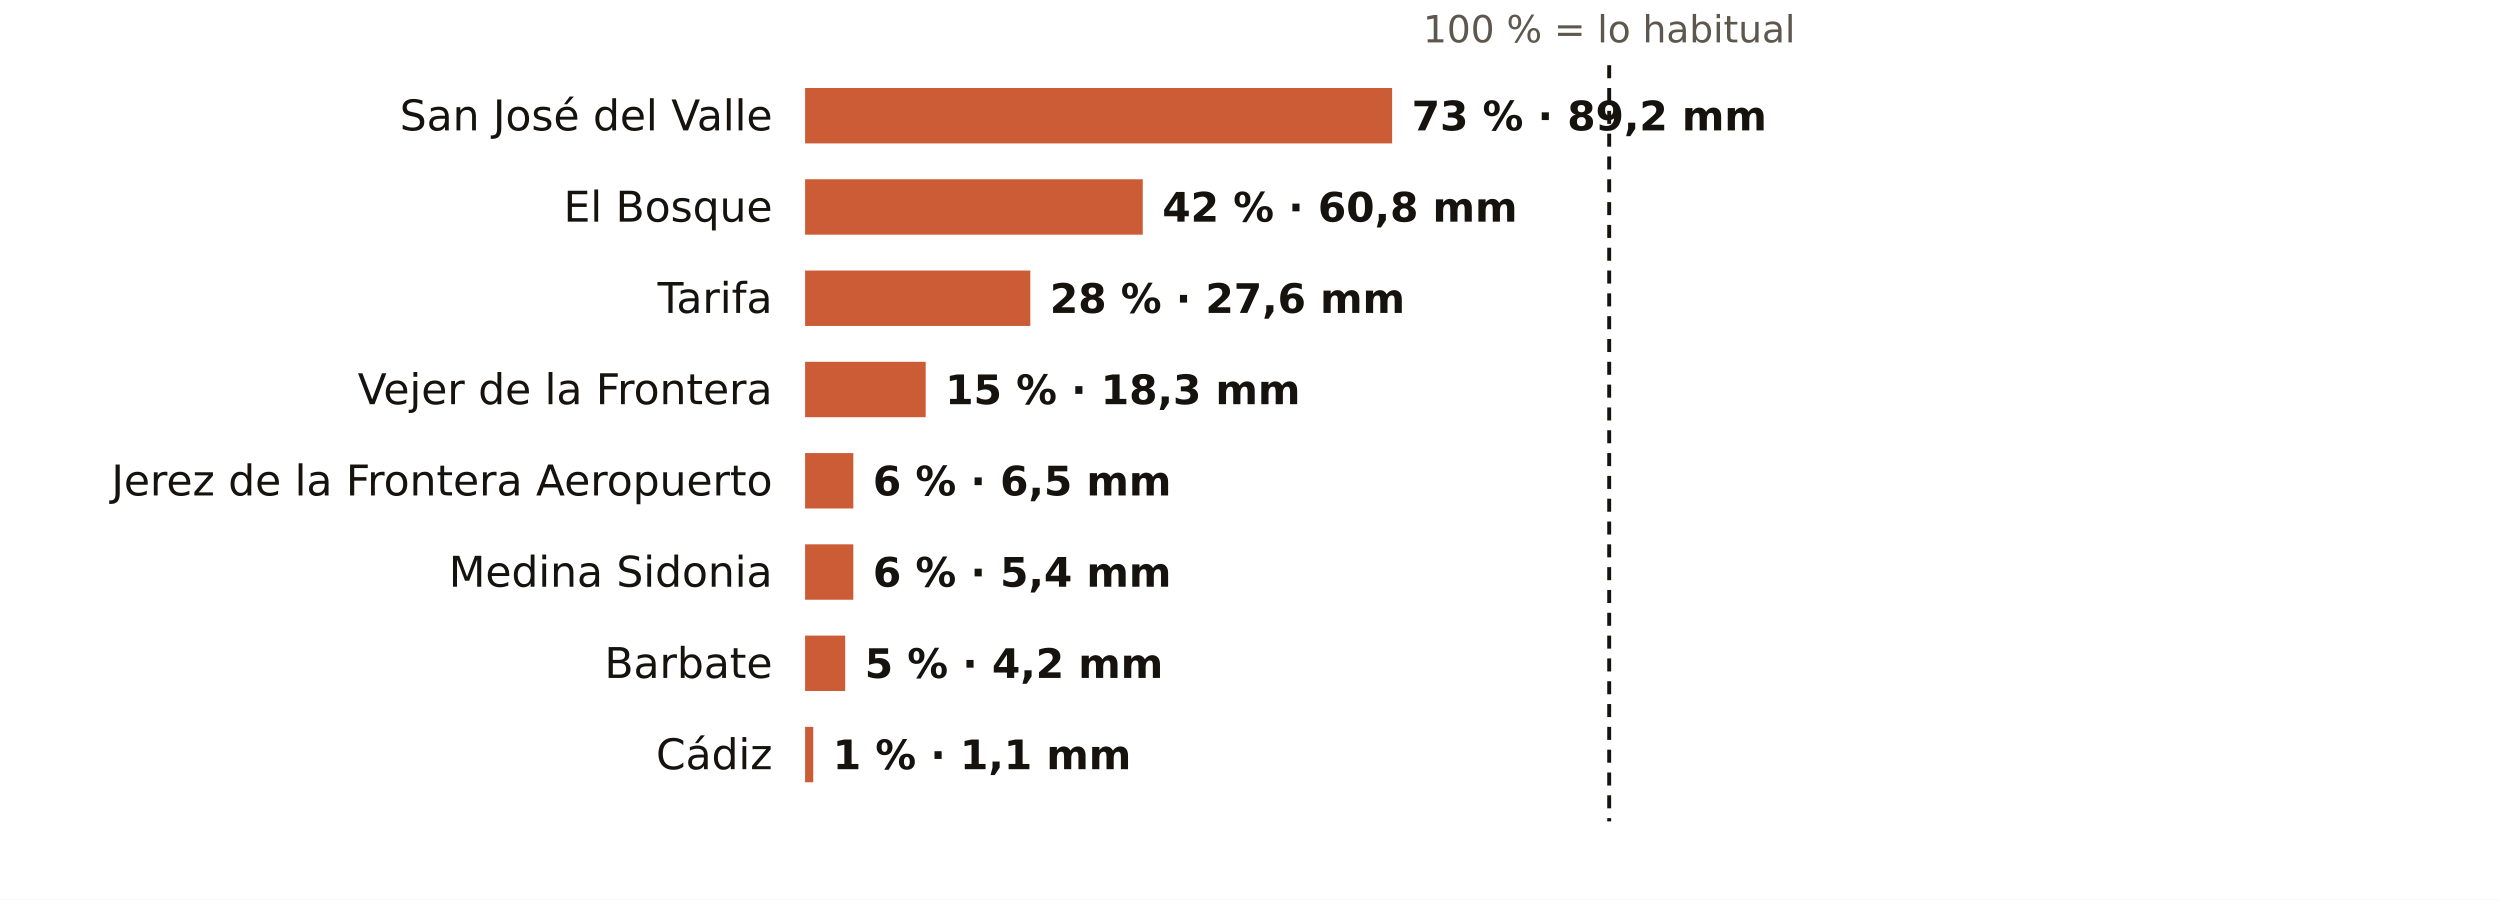
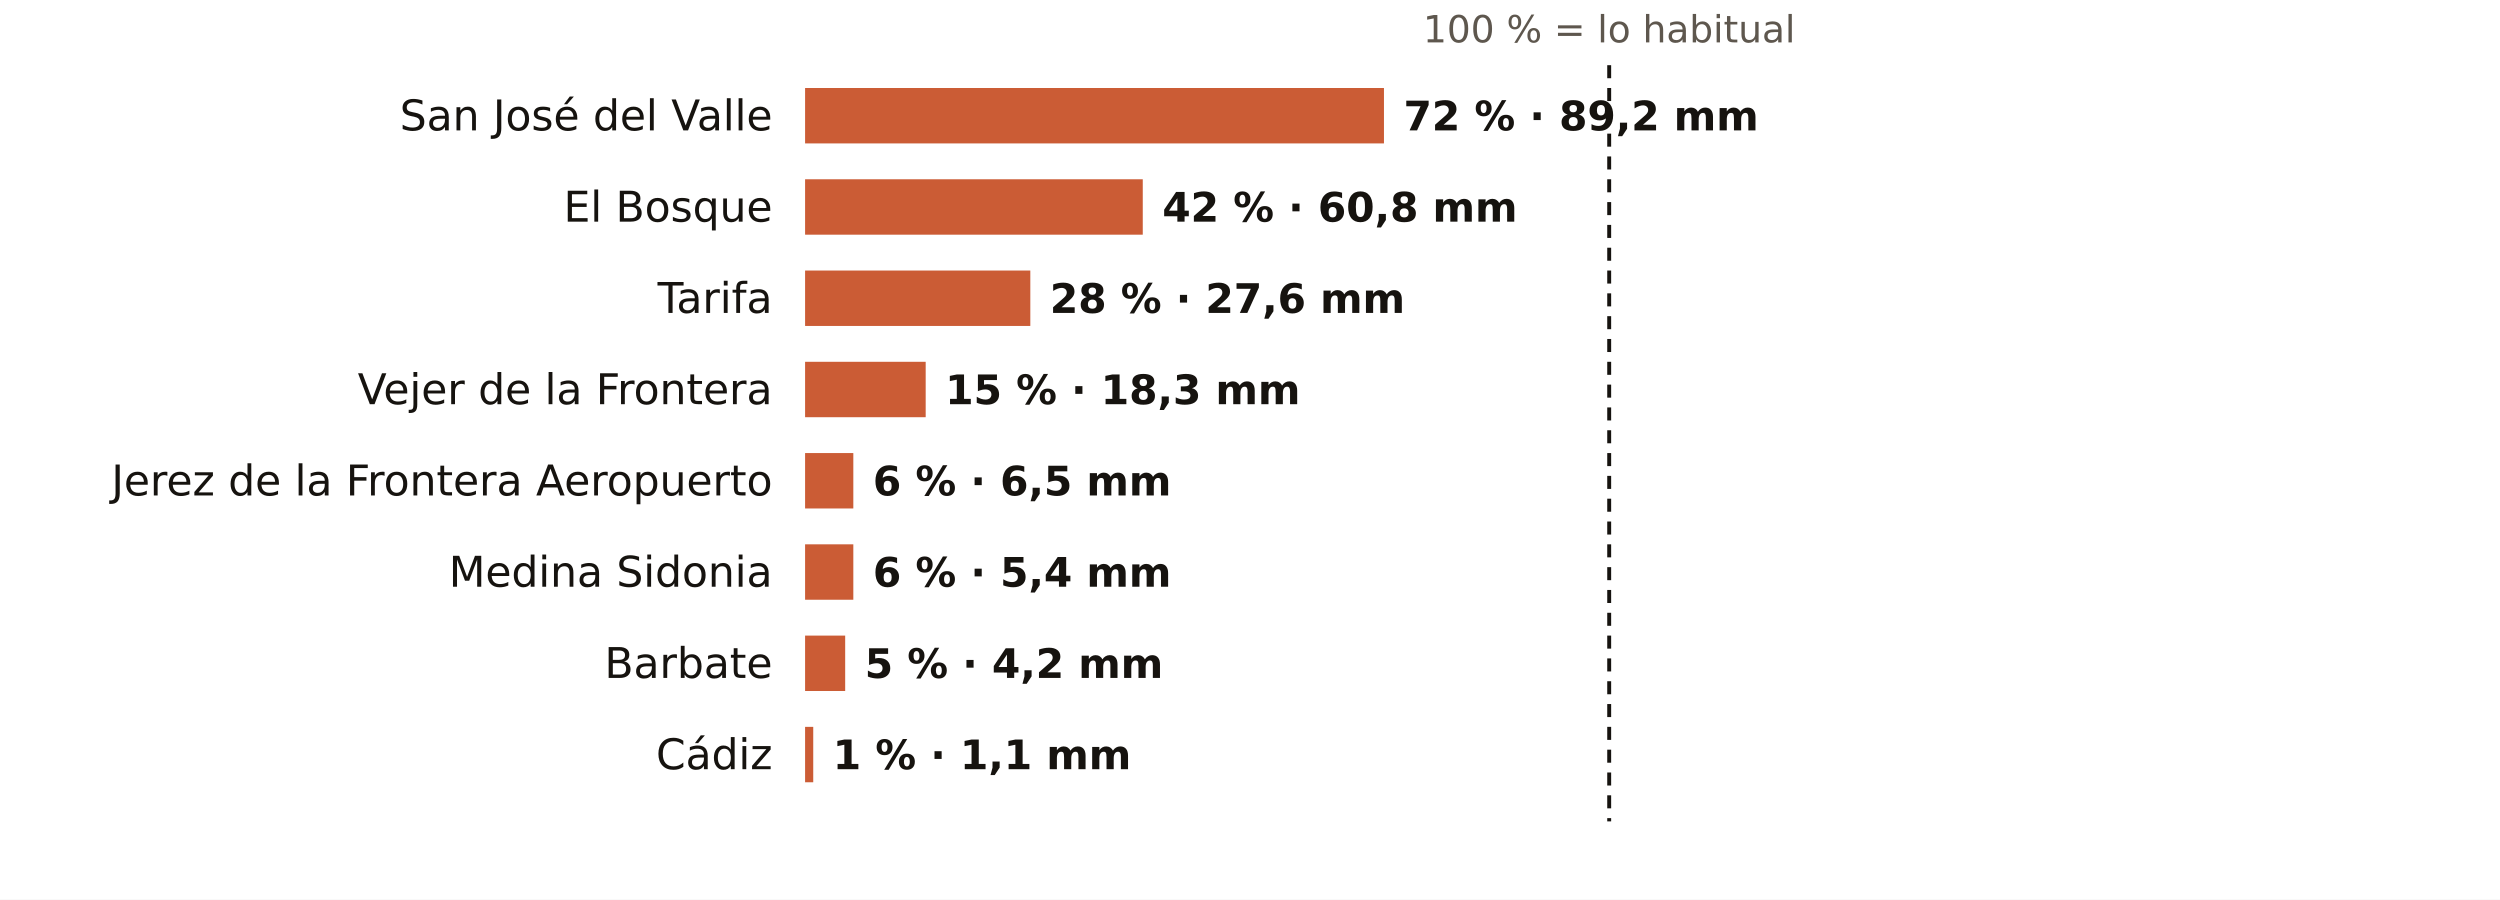
<svg xmlns="http://www.w3.org/2000/svg" viewBox="0 0 767 276" width="767" height="276" role="img" aria-label="El otoño en los pluviómetros de AEMET de Cádiz: % de lo habitual">
  <rect width="767" height="276" fill="#FFFFFF" />
  <text x="493.7" y="13.0" font-size="11.5" fill="#5E574E" text-anchor="middle" font-weight="400" font-family="Public Sans, DejaVu Sans, Arial, sans-serif">100 % = lo habitual</text>
  <text x="237.0" y="40.0" font-size="13" fill="#16130F" text-anchor="end" font-weight="500" font-family="Public Sans, DejaVu Sans, Arial, sans-serif">San José del Valle</text>
-   <rect x="247" y="27" width="180.1" height="17" fill="#C4461A" opacity="0.88" />
-   <text x="433.1" y="40.0" font-size="12.5" fill="#16130F" text-anchor="start" font-weight="600" font-family="Public Sans, DejaVu Sans, Arial, sans-serif">73 % · 89,2 mm</text>
+   <rect x="247" y="27" width="177.6" height="17" fill="#C4461A" opacity="0.88" />
+   <text x="430.6" y="40.0" font-size="12.5" fill="#16130F" text-anchor="start" font-weight="600" font-family="Public Sans, DejaVu Sans, Arial, sans-serif">72 % · 89,2 mm</text>
  <text x="237.0" y="68.0" font-size="13" fill="#16130F" text-anchor="end" font-weight="500" font-family="Public Sans, DejaVu Sans, Arial, sans-serif">El Bosque</text>
  <rect x="247" y="55" width="103.6" height="17" fill="#C4461A" opacity="0.88" />
  <text x="356.6" y="68.0" font-size="12.5" fill="#16130F" text-anchor="start" font-weight="600" font-family="Public Sans, DejaVu Sans, Arial, sans-serif">42 % · 60,8 mm</text>
  <text x="237.0" y="96.0" font-size="13" fill="#16130F" text-anchor="end" font-weight="500" font-family="Public Sans, DejaVu Sans, Arial, sans-serif">Tarifa</text>
  <rect x="247" y="83" width="69.1" height="17" fill="#C4461A" opacity="0.88" />
  <text x="322.1" y="96.0" font-size="12.5" fill="#16130F" text-anchor="start" font-weight="600" font-family="Public Sans, DejaVu Sans, Arial, sans-serif">28 % · 27,6 mm</text>
  <text x="237.0" y="124.0" font-size="13" fill="#16130F" text-anchor="end" font-weight="500" font-family="Public Sans, DejaVu Sans, Arial, sans-serif">Vejer de la Frontera</text>
  <rect x="247" y="111" width="37.0" height="17" fill="#C4461A" opacity="0.88" />
  <text x="290.0" y="124.0" font-size="12.5" fill="#16130F" text-anchor="start" font-weight="600" font-family="Public Sans, DejaVu Sans, Arial, sans-serif">15 % · 18,3 mm</text>
  <text x="237.0" y="152.0" font-size="13" fill="#16130F" text-anchor="end" font-weight="500" font-family="Public Sans, DejaVu Sans, Arial, sans-serif">Jerez de la Frontera Aeropuerto</text>
  <rect x="247" y="139" width="14.8" height="17" fill="#C4461A" opacity="0.88" />
  <text x="267.8" y="152.0" font-size="12.5" fill="#16130F" text-anchor="start" font-weight="600" font-family="Public Sans, DejaVu Sans, Arial, sans-serif">6 % · 6,5 mm</text>
  <text x="237.0" y="180.0" font-size="13" fill="#16130F" text-anchor="end" font-weight="500" font-family="Public Sans, DejaVu Sans, Arial, sans-serif">Medina Sidonia</text>
  <rect x="247" y="167" width="14.8" height="17" fill="#C4461A" opacity="0.88" />
  <text x="267.8" y="180.0" font-size="12.5" fill="#16130F" text-anchor="start" font-weight="600" font-family="Public Sans, DejaVu Sans, Arial, sans-serif">6 % · 5,4 mm</text>
  <text x="237.0" y="208.0" font-size="13" fill="#16130F" text-anchor="end" font-weight="500" font-family="Public Sans, DejaVu Sans, Arial, sans-serif">Barbate</text>
  <rect x="247" y="195" width="12.3" height="17" fill="#C4461A" opacity="0.88" />
  <text x="265.3" y="208.0" font-size="12.5" fill="#16130F" text-anchor="start" font-weight="600" font-family="Public Sans, DejaVu Sans, Arial, sans-serif">5 % · 4,2 mm</text>
  <text x="237.0" y="236.0" font-size="13" fill="#16130F" text-anchor="end" font-weight="500" font-family="Public Sans, DejaVu Sans, Arial, sans-serif">Cádiz</text>
  <rect x="247" y="223" width="2.5" height="17" fill="#C4461A" opacity="0.88" />
  <text x="255.5" y="236.0" font-size="12.5" fill="#16130F" text-anchor="start" font-weight="600" font-family="Public Sans, DejaVu Sans, Arial, sans-serif">1 % · 1,1 mm</text>
  <line x1="493.7" x2="493.7" y1="20" y2="252" stroke="#16130F" stroke-width="1.2" stroke-dasharray="4 3" />
</svg>
